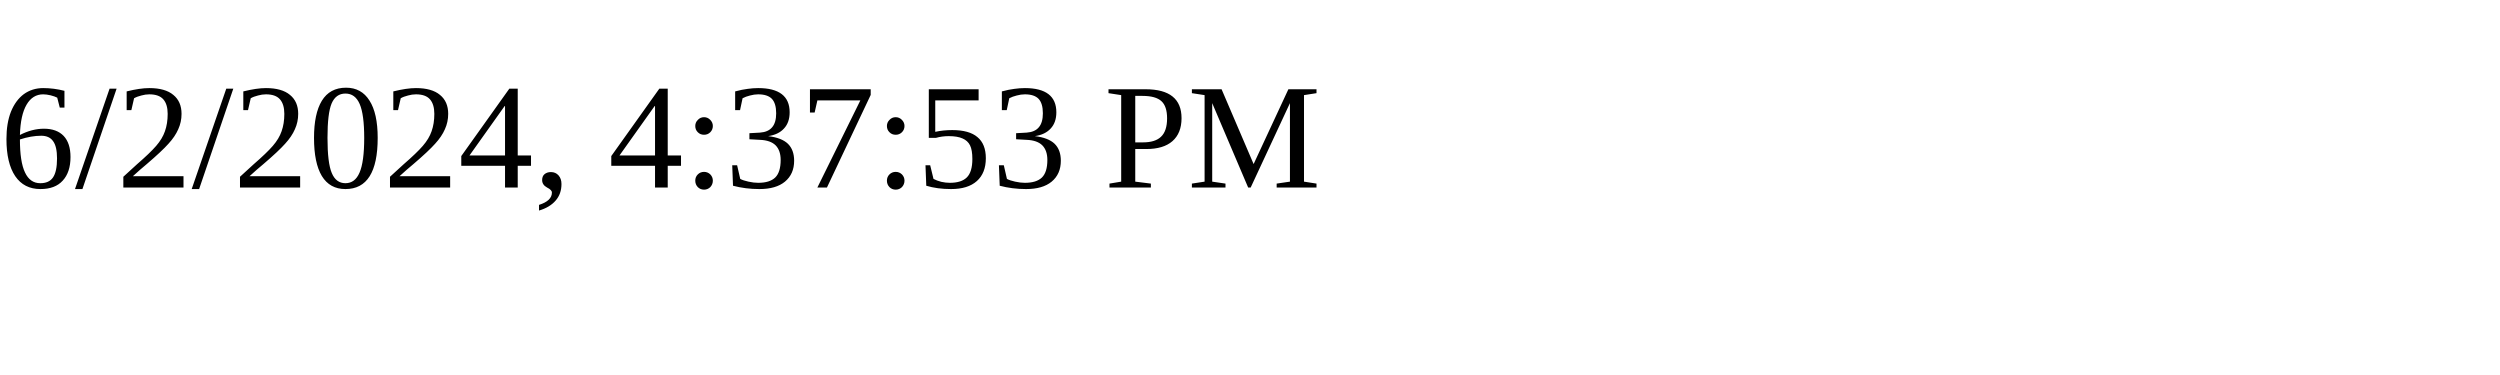
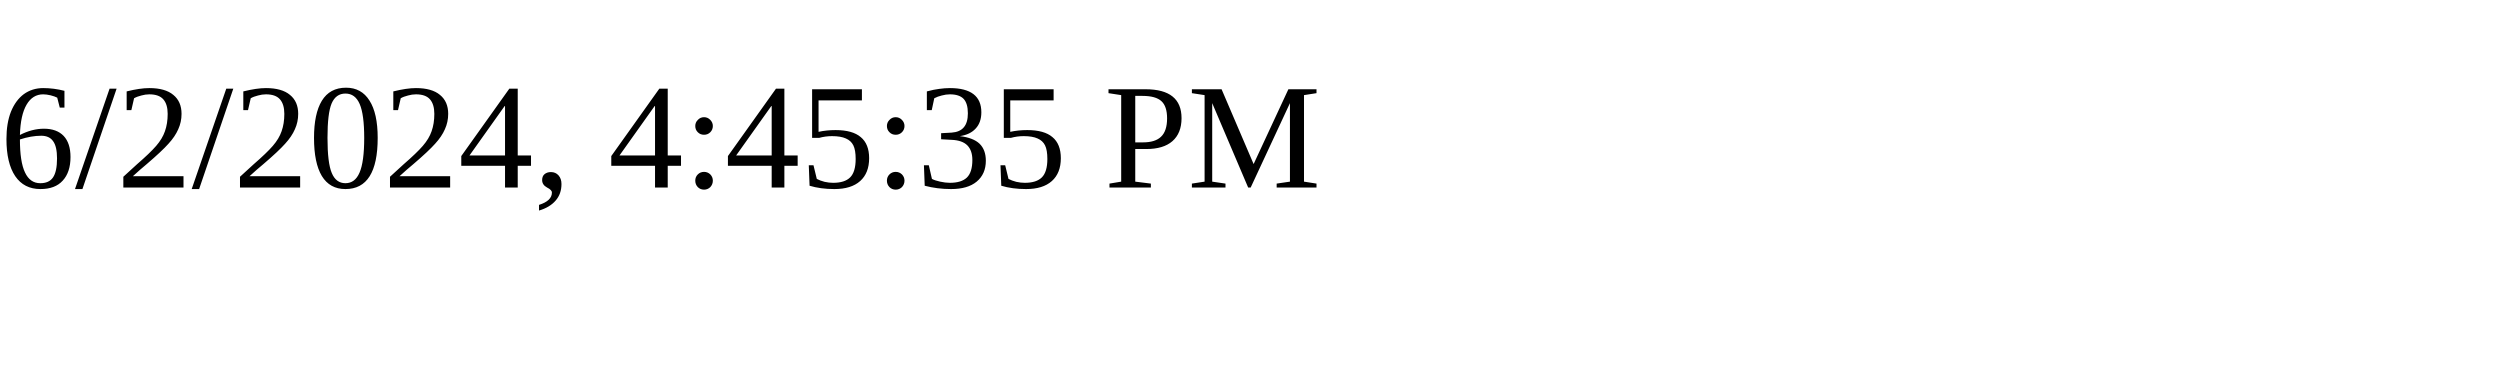
<svg xmlns="http://www.w3.org/2000/svg" height="30" width="200">
-   <text x="0" y="15">6/2/2024, 4:37:53 PM</text>
+   <text x="0" y="15">6/2/2024, 4:45:35 PM</text>
</svg>
